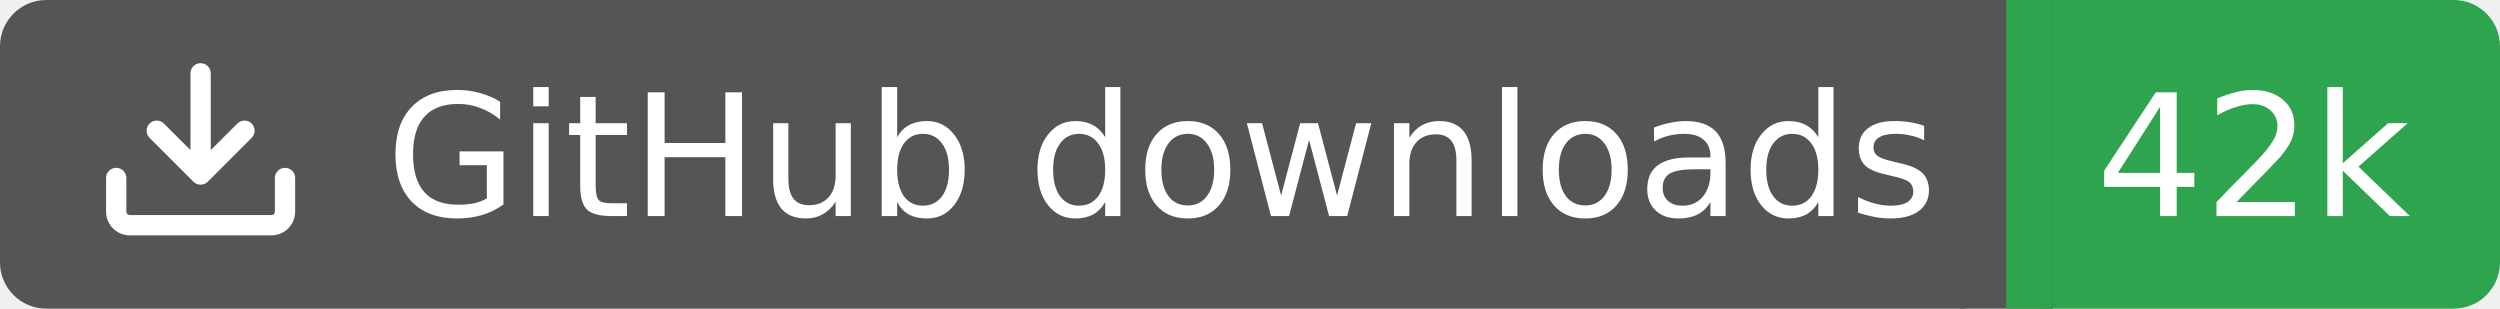
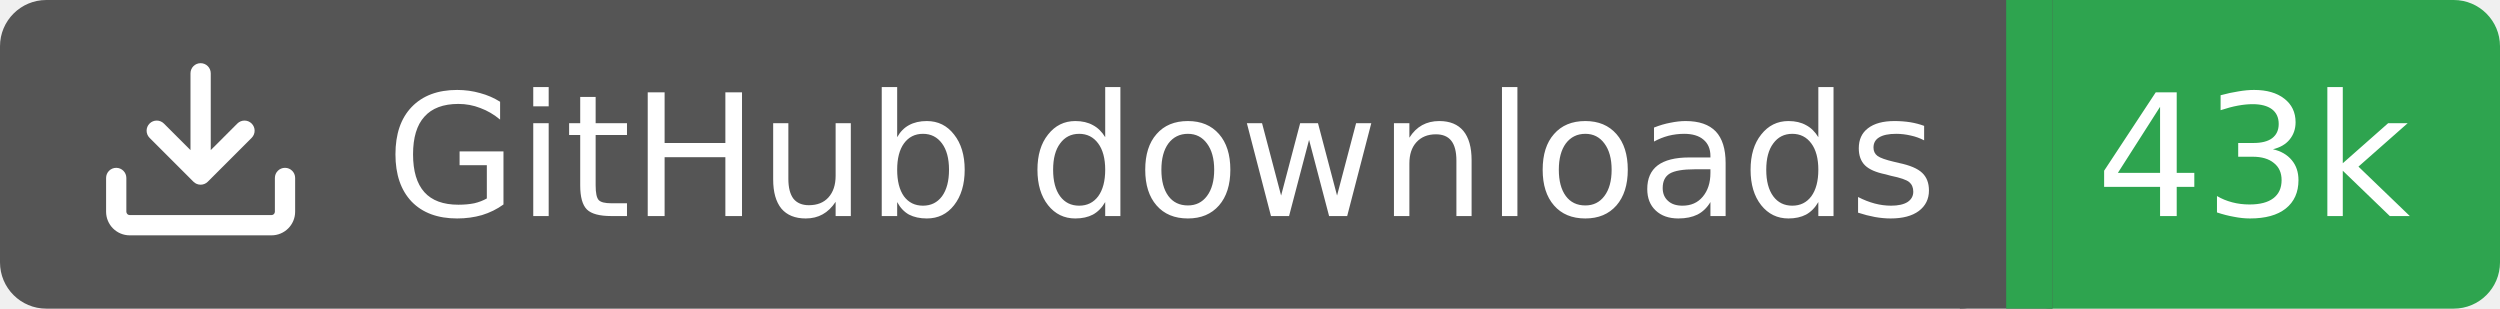
<svg xmlns="http://www.w3.org/2000/svg" width="162" height="20">
  <rect width="130" height="20" rx="3" fill="#555555" />
  <rect x="130" width="32" height="20" rx="3" fill="#2ea44f" />
  <rect x="127" width="6" height="20" fill="#555555" />
  <rect x="130" width="3" height="20" fill="#2ea44f" />
  <g transform="translate(6.0,3.0) scale(0.875)">
    <path d="M2.75 14A1.75 1.75 0 0 1 1 12.25v-2.5a.75.75 0 0 1 1.5 0v2.5c0 .138.112.25.25.25h10.5a.25.25 0 0 0 .25-.25v-2.5a.75.75 0 0 1 1.5 0v2.5A1.75 1.75 0 0 1 13.25 14ZM7.25 7.689V2a.75.75 0 0 1 1.5 0v5.689l1.97-1.969a.749.749 0 1 1 1.06 1.06l-3.25 3.25a.749.749 0 0 1-1.06 0L4.22 6.78a.749.749 0 1 1 1.06-1.06l1.97 1.969Z" fill="#fff" />
  </g>
  <text x="25" y="14.0" fill="#fff" font-family="Verdana,Geneva,DejaVu Sans,sans-serif" font-size="11" font-weight="normal" font-style="normal">GitHub downloads</text>
-   <text x="146" y="14.0" fill="#fff" font-family="Verdana,Geneva,DejaVu Sans,sans-serif" font-size="11" font-weight="normal" font-style="normal" text-anchor="middle">42k</text>
+   <text x="146" y="14.0" fill="#fff" font-family="Verdana,Geneva,DejaVu Sans,sans-serif" font-size="11" font-weight="normal" font-style="normal" text-anchor="middle">43k</text>
</svg>
